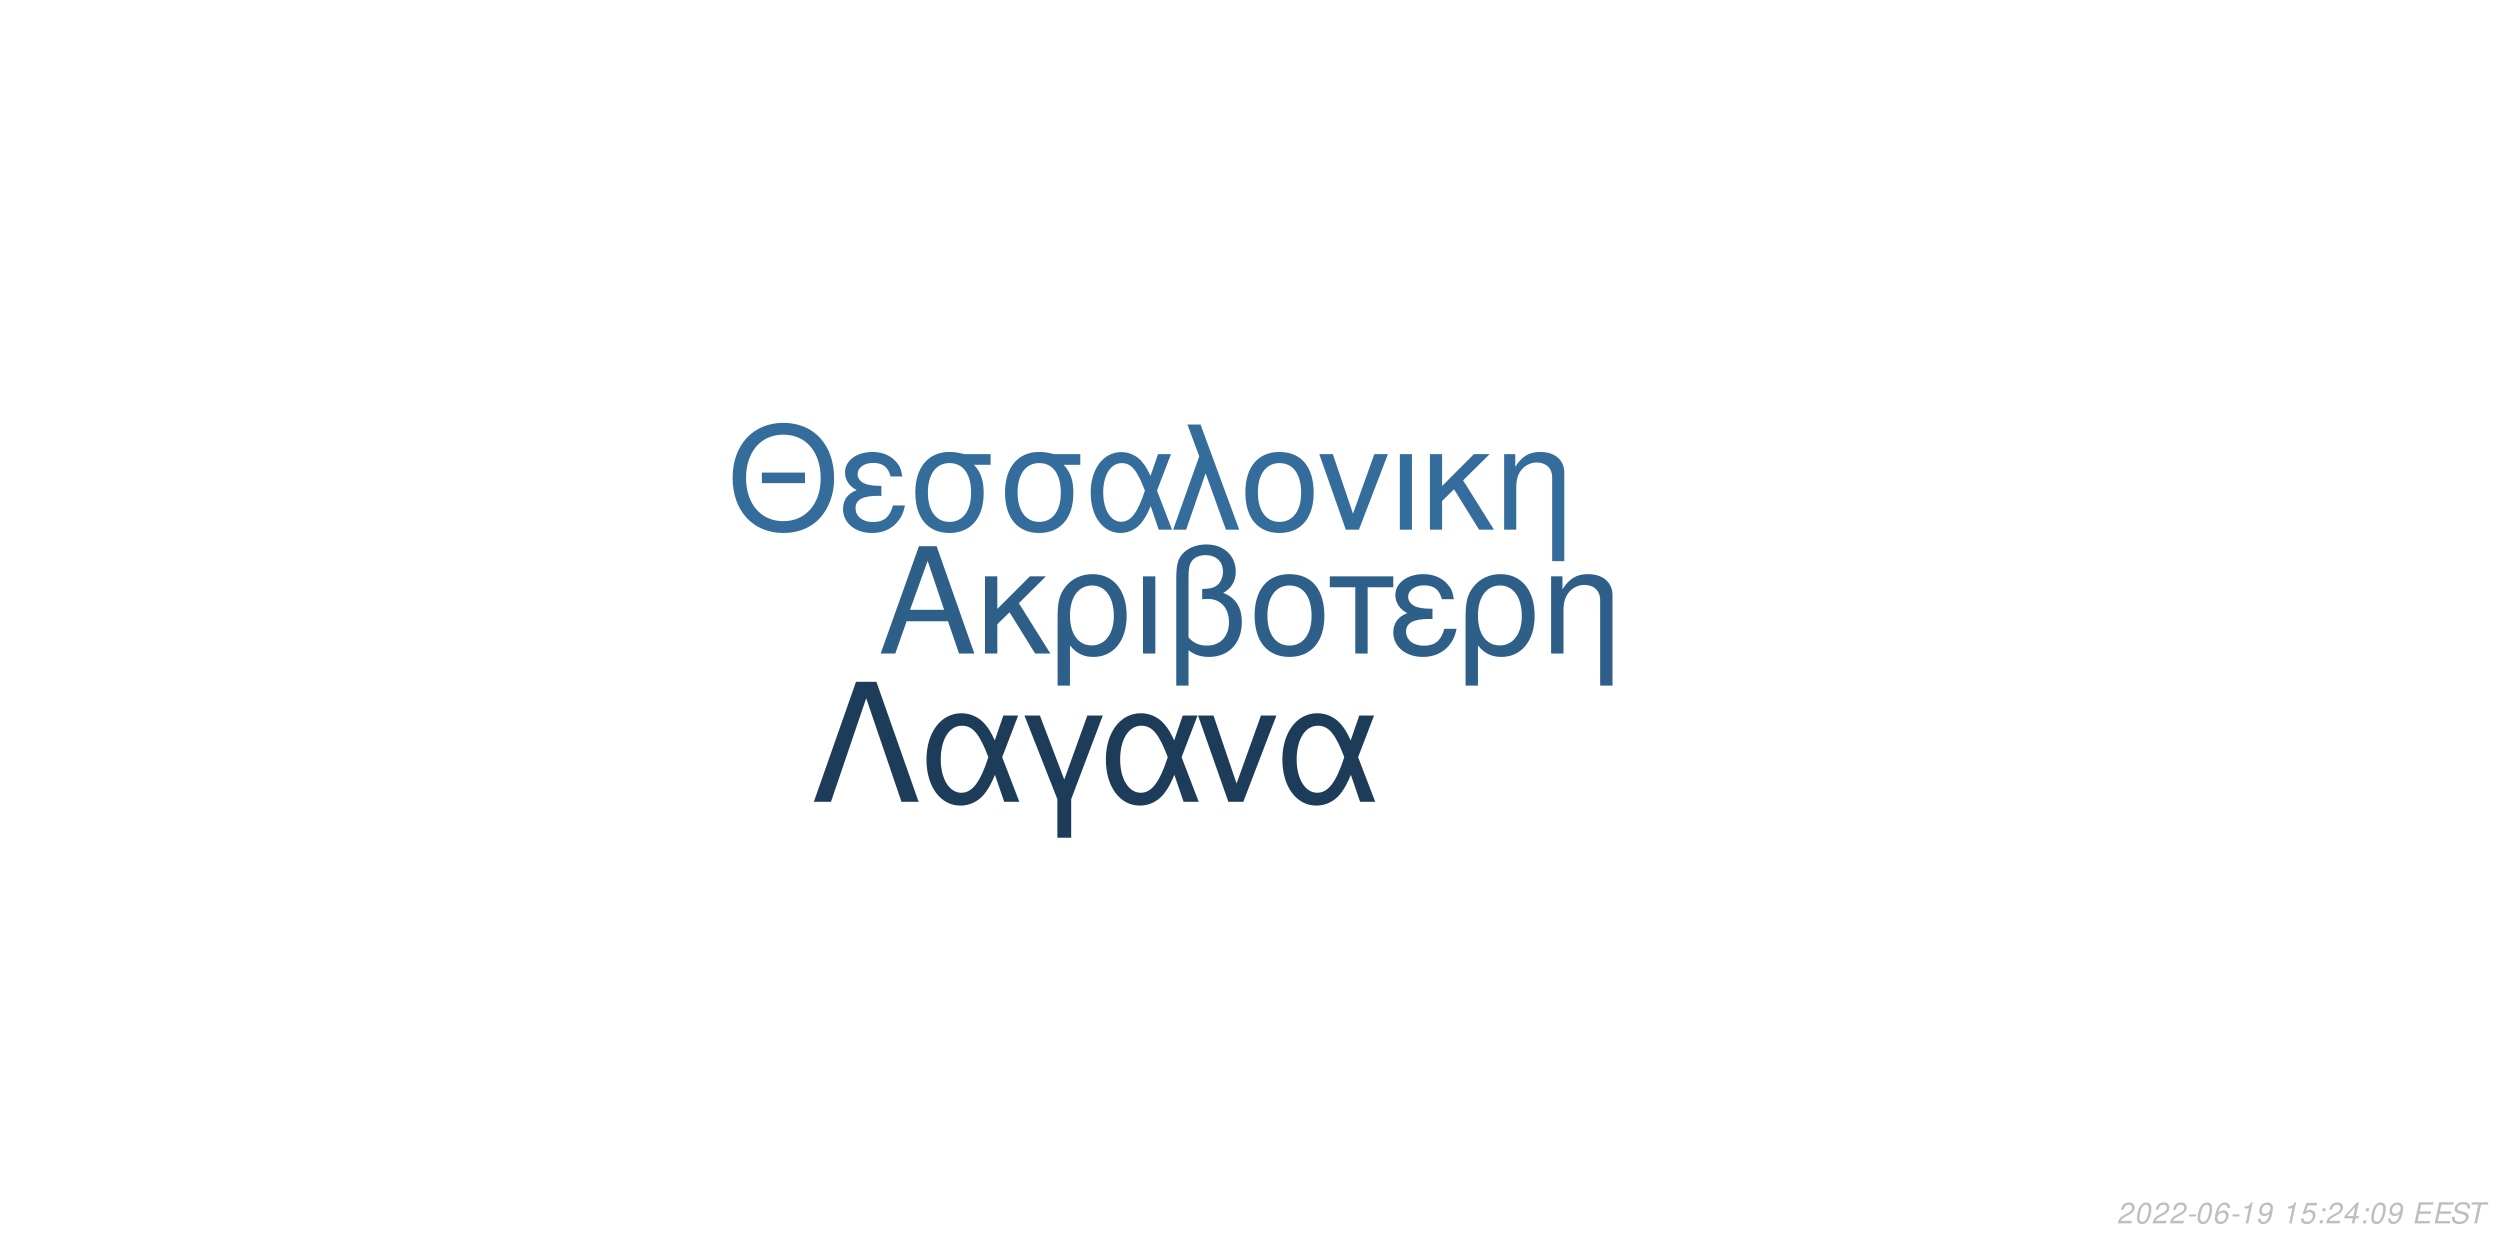
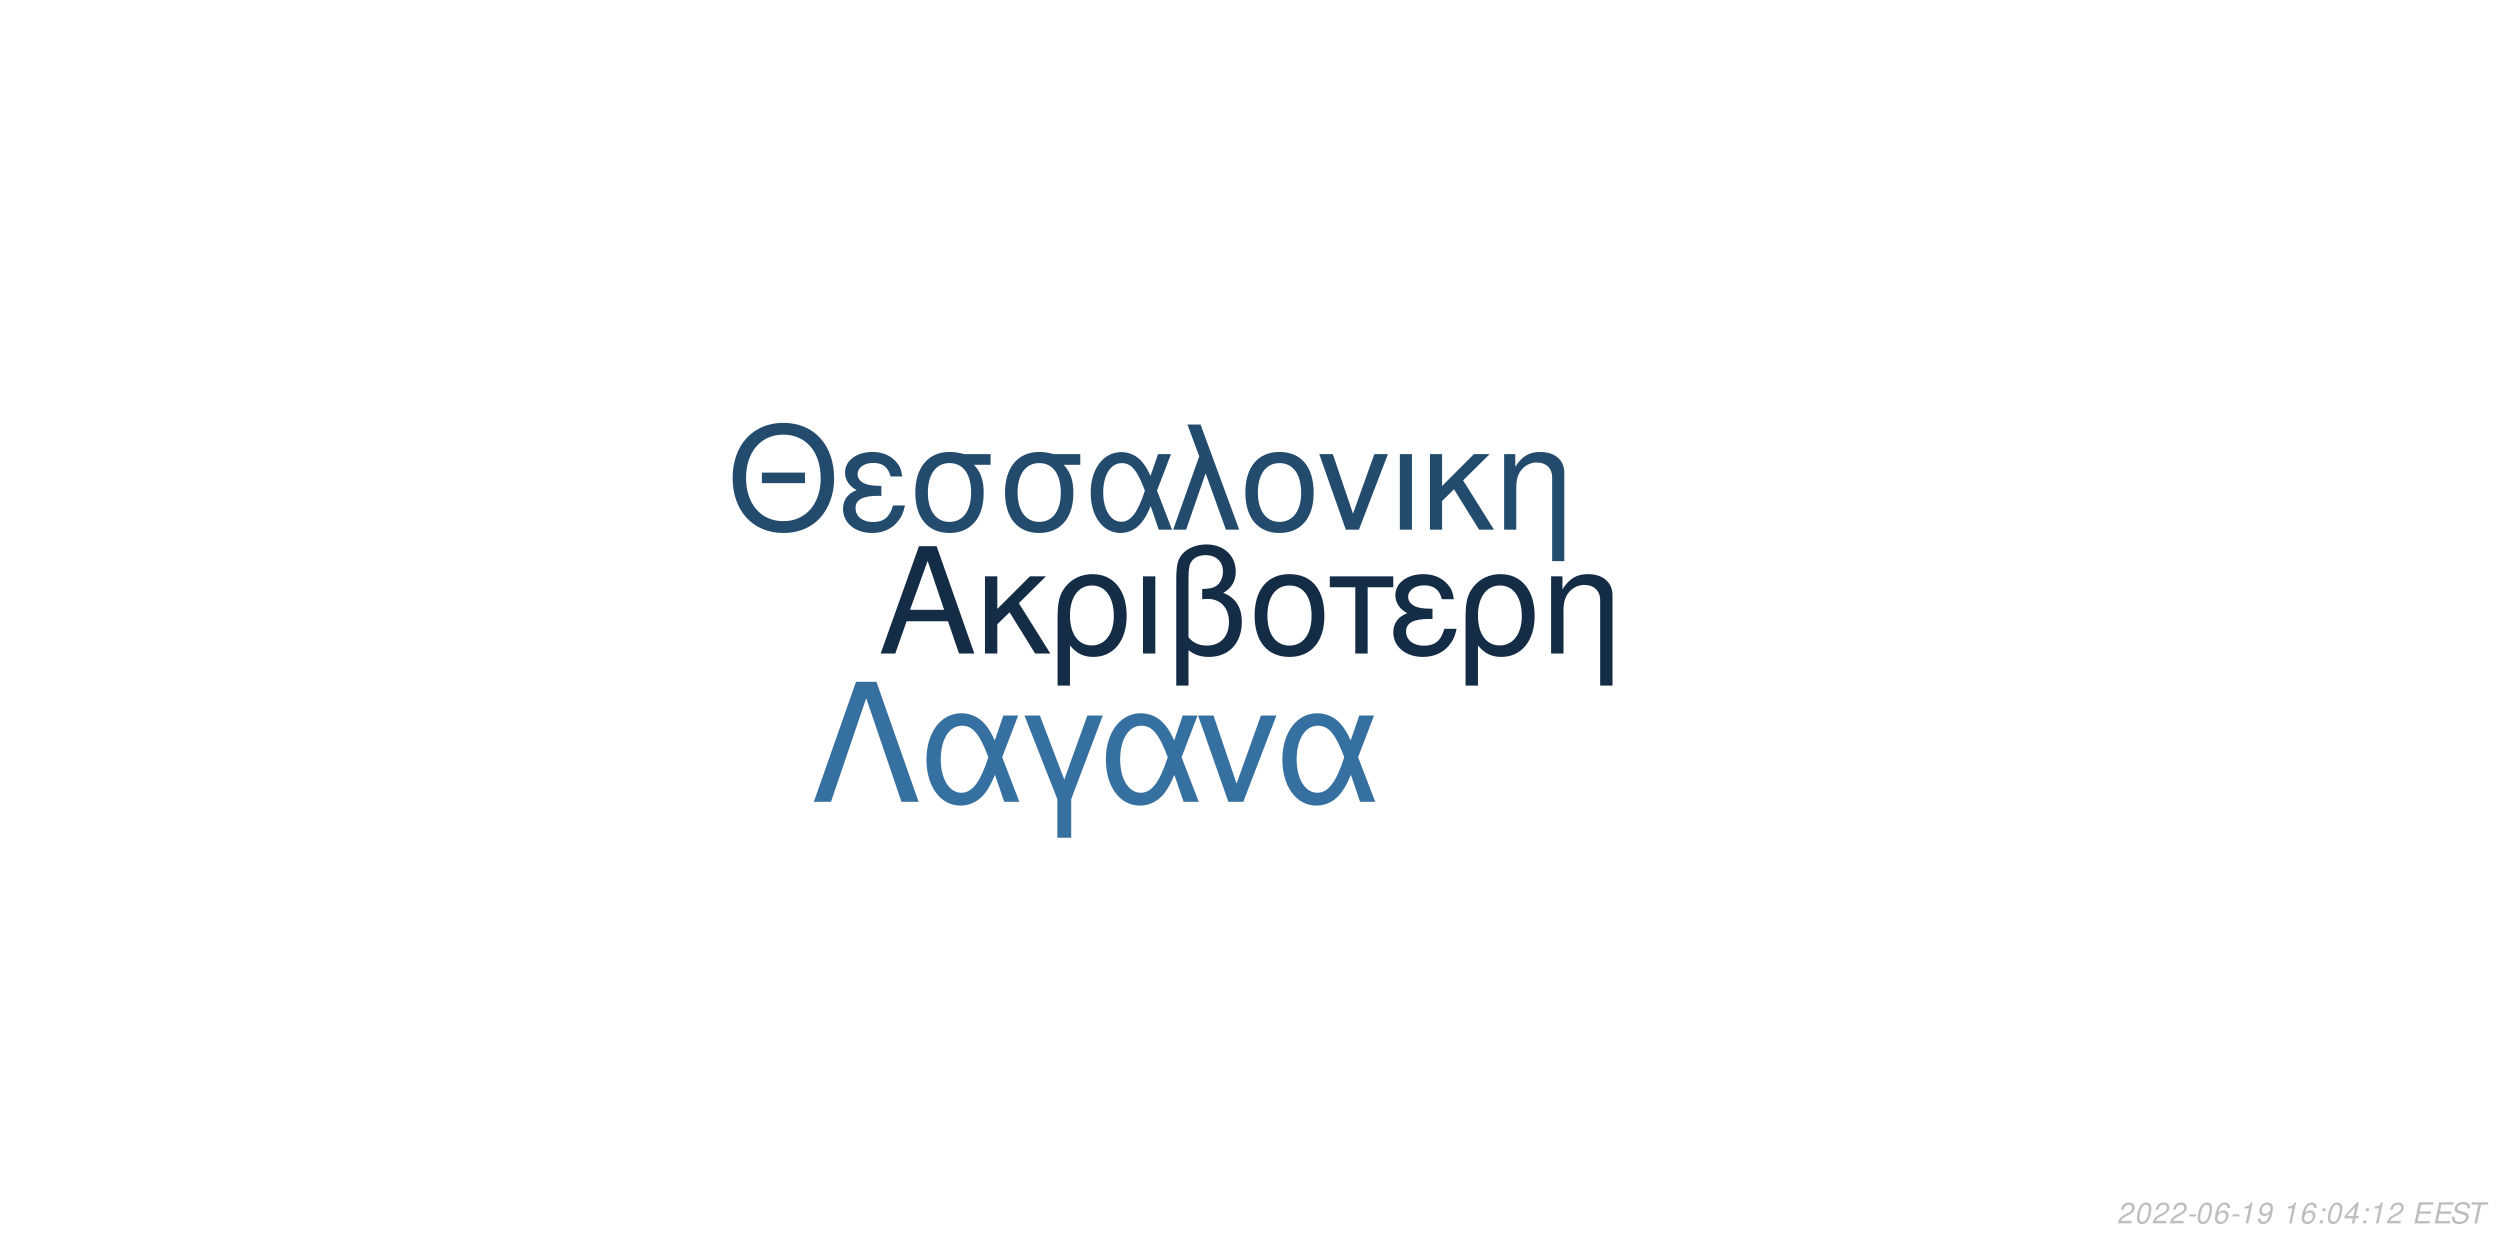
<svg xmlns="http://www.w3.org/2000/svg" xmlns:xlink="http://www.w3.org/1999/xlink" width="864pt" height="432pt" viewBox="0 0 864 432" version="1.1">
  <defs>
    <g>
      <symbol overflow="visible" id="glyph0-0">
        <path style="stroke:none;" d="" />
      </symbol>
      <symbol overflow="visible" id="glyph0-1">
        <path style="stroke:none;" d="M 24.125 -11.141 L 27.938 0 L 33.234 0 L 20.203 -37.094 L 14.094 -37.094 L 0.859 0 L 5.906 0 L 9.828 -11.141 Z M 22.797 -15.109 L 11 -15.109 L 17.094 -32.016 Z M 22.797 -15.109 " />
      </symbol>
      <symbol overflow="visible" id="glyph0-2">
        <path style="stroke:none;" d="M 7.172 -15.422 L 7.172 -26.672 L 2.906 -26.672 L 2.906 0 L 7.172 0 L 7.172 -10.125 L 11.406 -14.25 L 20.25 0 L 25.5 0 L 14.609 -17.406 L 23.969 -26.672 L 18.422 -26.672 Z M 7.172 -15.422 " />
      </symbol>
      <symbol overflow="visible" id="glyph0-3">
        <path style="stroke:none;" d="M 3 11.094 L 7.281 11.094 L 7.281 -2.797 C 9.516 -0.047 11.953 1.172 15.375 1.172 C 22.344 1.172 26.875 -4.422 26.875 -13.031 C 26.875 -21.891 22.297 -27.438 15.062 -27.438 C 11.297 -27.438 7.984 -25.906 5.797 -23.156 C 3.672 -20.516 3 -17.969 3 -12.359 Z M 14.906 -23.516 C 19.547 -23.516 22.438 -19.438 22.438 -12.922 C 22.438 -6.812 19.391 -2.797 14.812 -2.797 C 10.172 -2.797 7.281 -6.766 7.281 -13.125 C 7.281 -19.484 10.234 -23.516 14.906 -23.516 Z M 14.906 -23.516 " />
      </symbol>
      <symbol overflow="visible" id="glyph0-4">
        <path style="stroke:none;" d="M 3.516 0 L 7.781 0 L 7.781 -26.672 L 3.516 -26.672 Z M 3.516 0 " />
      </symbol>
      <symbol overflow="visible" id="glyph0-5">
        <path style="stroke:none;" d="M 4.016 11.094 L 8.25 11.094 L 8.25 -1.172 C 10.172 0.406 12.422 1.172 15.312 1.172 C 22.188 1.172 26.672 -3.609 26.672 -10.891 C 26.672 -15.984 24.578 -19.234 20.25 -20.969 C 23.109 -22.547 24.578 -25.031 24.578 -28.344 C 24.578 -33.844 20.406 -37.703 14.453 -37.703 C 10.938 -37.703 7.734 -36.391 6 -34.25 C 4.484 -32.422 4.016 -30.328 4.016 -25.391 Z M 8.25 -25.656 C 8.25 -29.359 8.5 -30.844 9.469 -32.062 C 10.375 -33.281 12.156 -34 14.094 -34 C 17.812 -34 20.156 -31.812 20.156 -28.297 C 20.156 -25.953 18.984 -23.812 17.297 -23.047 C 16.281 -22.547 15.469 -22.438 12.984 -22.297 L 12.984 -18.781 C 13.734 -18.828 14.344 -18.875 14.969 -18.875 C 19.344 -18.875 22.234 -15.719 22.234 -10.891 C 22.234 -5.906 19.281 -2.75 14.656 -2.75 C 11.953 -2.75 9.922 -3.609 8.25 -5.594 Z M 8.25 -25.656 " />
      </symbol>
      <symbol overflow="visible" id="glyph0-6">
        <path style="stroke:none;" d="M 14.094 -27.438 C 6.562 -27.438 2.094 -22.094 2.094 -13.125 C 2.094 -4.125 6.562 1.172 14.141 1.172 C 21.672 1.172 26.203 -4.172 26.203 -12.922 C 26.203 -22.188 21.828 -27.438 14.094 -27.438 Z M 14.141 -23.516 C 18.938 -23.516 21.781 -19.594 21.781 -12.984 C 21.781 -6.672 18.828 -2.75 14.141 -2.75 C 9.422 -2.75 6.516 -6.672 6.516 -13.125 C 6.516 -19.594 9.422 -23.516 14.141 -23.516 Z M 14.141 -23.516 " />
      </symbol>
      <symbol overflow="visible" id="glyph0-7">
        <path style="stroke:none;" d="M 7.891 0 L 12.156 0 L 12.156 -22.906 L 21.016 -22.906 L 21.016 -26.672 L -0.922 -26.672 L -0.922 -22.906 L 7.891 -22.906 Z M 7.891 0 " />
      </symbol>
      <symbol overflow="visible" id="glyph0-8">
        <path style="stroke:none;" d="M 14.562 -15.469 C 11.344 -15.469 9.562 -15.781 8.297 -16.438 C 6.922 -17.203 6.156 -18.328 6.156 -19.547 C 6.156 -21.891 8.453 -23.562 11.656 -23.562 C 15.062 -23.562 16.953 -22.094 17.812 -18.781 L 21.938 -18.781 C 21.578 -21.266 21.062 -22.5 19.797 -23.922 C 17.812 -26.203 14.906 -27.438 11.453 -27.438 C 5.797 -27.438 1.734 -24.375 1.734 -20.203 C 1.734 -17.609 3.156 -15.375 5.859 -13.938 C 2.797 -12.875 1.016 -10.484 1.016 -7.328 C 1.016 -2.391 5.297 1.172 11.25 1.172 C 14.969 1.172 17.906 -0.109 20.156 -2.641 C 21.578 -4.328 22.297 -5.797 22.906 -8.547 L 18.672 -8.547 C 17.5 -4.422 15.422 -2.703 11.609 -2.703 C 7.938 -2.703 5.438 -4.688 5.438 -7.578 C 5.438 -10.578 7.938 -11.953 13.484 -11.953 C 13.641 -11.953 14.094 -11.953 14.562 -11.906 Z M 14.562 -15.469 " />
      </symbol>
      <symbol overflow="visible" id="glyph0-9">
        <path style="stroke:none;" d="M 3.562 -26.672 L 3.562 0 L 7.844 0 L 7.844 -14.703 C 7.844 -17.906 8.5 -19.891 10.031 -21.531 C 11.406 -22.953 13.188 -23.719 15.062 -23.719 C 18.375 -23.719 20.516 -21.672 20.516 -18.469 L 20.516 11.094 L 24.781 11.094 L 24.781 -20.156 C 24.781 -24.578 21.469 -27.438 16.328 -27.438 C 12.359 -27.438 9.828 -25.906 7.484 -22.188 L 7.484 -26.672 Z M 3.562 -26.672 " />
      </symbol>
      <symbol overflow="visible" id="glyph1-0">
        <path style="stroke:none;" d="" />
      </symbol>
      <symbol overflow="visible" id="glyph1-1">
        <path style="stroke:none;" d="M 26.859 -19.734 L 11.953 -19.734 L 11.953 -16.094 L 26.859 -16.094 Z M 19.328 -36.922 C 8.922 -36.922 1.844 -29.25 1.844 -17.891 C 1.844 -6.484 8.875 1.141 19.391 1.141 C 23.812 1.141 27.703 -0.203 30.641 -2.688 C 34.578 -6.031 36.922 -11.656 36.922 -17.594 C 36.922 -29.297 30 -36.922 19.328 -36.922 Z M 19.328 -32.844 C 27.203 -32.844 32.281 -26.906 32.281 -17.688 C 32.281 -8.922 27.062 -2.938 19.391 -2.938 C 11.609 -2.938 6.484 -8.922 6.484 -17.891 C 6.484 -26.859 11.609 -32.844 19.328 -32.844 Z M 19.328 -32.844 " />
      </symbol>
      <symbol overflow="visible" id="glyph1-2">
        <path style="stroke:none;" d="M 14.25 -15.141 C 11.109 -15.141 9.375 -15.453 8.125 -16.094 C 6.781 -16.844 6.031 -17.938 6.031 -19.141 C 6.031 -21.422 8.266 -23.078 11.406 -23.078 C 14.75 -23.078 16.594 -21.625 17.438 -18.391 L 21.469 -18.391 C 21.125 -20.828 20.625 -22.031 19.391 -23.422 C 17.438 -25.656 14.594 -26.859 11.219 -26.859 C 5.688 -26.859 1.688 -23.875 1.688 -19.781 C 1.688 -17.234 3.094 -15.047 5.734 -13.656 C 2.734 -12.609 1 -10.266 1 -7.172 C 1 -2.344 5.188 1.141 11.016 1.141 C 14.656 1.141 17.547 -0.094 19.734 -2.594 C 21.125 -4.234 21.828 -5.688 22.422 -8.375 L 18.281 -8.375 C 17.141 -4.328 15.094 -2.641 11.359 -2.641 C 7.766 -2.641 5.328 -4.578 5.328 -7.422 C 5.328 -10.359 7.766 -11.703 13.203 -11.703 C 13.359 -11.703 13.797 -11.703 14.25 -11.656 Z M 14.25 -15.141 " />
      </symbol>
      <symbol overflow="visible" id="glyph1-3">
        <path style="stroke:none;" d="M 29 -26.109 L 19.938 -26.109 C 17.594 -26.703 16.438 -26.859 14.703 -26.859 C 7.469 -26.859 2.984 -21.469 2.984 -12.859 C 2.984 -4.031 7.375 1.141 14.797 1.141 C 22.172 1.141 26.609 -4.078 26.609 -12.656 C 26.609 -17.047 25.656 -19.828 23.266 -22.422 L 29 -22.422 Z M 14.797 -23.016 C 19.531 -23.016 22.266 -19.234 22.266 -12.75 C 22.266 -6.531 19.438 -2.688 14.797 -2.688 C 10.172 -2.688 7.328 -6.531 7.328 -12.859 C 7.328 -19.188 10.172 -23.016 14.797 -23.016 Z M 14.797 -23.016 " />
      </symbol>
      <symbol overflow="visible" id="glyph1-4">
        <path style="stroke:none;" d="M 29.344 -26.109 L 24.859 -26.109 L 22.266 -18.578 C 21.125 -21.031 20.484 -22.125 19.328 -23.469 C 17.547 -25.609 14.906 -26.812 12.156 -26.812 C 5.984 -26.812 1.594 -20.984 1.594 -12.812 C 1.594 -4.578 5.828 1.141 11.906 1.141 C 14.953 1.141 17.734 -0.344 19.625 -3.047 C 20.672 -4.531 21.281 -5.688 22.328 -8.172 L 25.109 0 L 29.703 0 L 24.516 -13.5 Z M 20.328 -13.5 C 17.891 -5.922 15.453 -2.734 12.156 -2.734 C 8.516 -2.734 5.922 -6.922 5.922 -12.812 C 5.922 -18.938 8.516 -23.016 12.359 -23.016 C 15.594 -23.016 17.688 -20.531 20.328 -13.5 Z M 20.328 -13.5 " />
      </symbol>
      <symbol overflow="visible" id="glyph1-5">
        <path style="stroke:none;" d="M 1.094 0 L 5.578 0 L 12.312 -19.484 L 19.328 0 L 23.922 0 L 10.562 -36.328 L 6.031 -36.328 L 10.109 -25.359 Z M 1.094 0 " />
      </symbol>
      <symbol overflow="visible" id="glyph1-6">
        <path style="stroke:none;" d="M 13.797 -26.859 C 6.422 -26.859 2.047 -21.625 2.047 -12.859 C 2.047 -4.031 6.422 1.141 13.859 1.141 C 21.234 1.141 25.656 -4.078 25.656 -12.656 C 25.656 -21.719 21.375 -26.859 13.797 -26.859 Z M 13.859 -23.016 C 18.531 -23.016 21.328 -19.188 21.328 -12.703 C 21.328 -6.531 18.438 -2.688 13.859 -2.688 C 9.219 -2.688 6.375 -6.531 6.375 -12.859 C 6.375 -19.188 9.219 -23.016 13.859 -23.016 Z M 13.859 -23.016 " />
      </symbol>
      <symbol overflow="visible" id="glyph1-7">
        <path style="stroke:none;" d="M 14.297 0 L 24.312 -26.109 L 19.625 -26.109 L 12.25 -5.531 L 5.281 -26.109 L 0.594 -26.109 L 9.766 0 Z M 14.297 0 " />
      </symbol>
      <symbol overflow="visible" id="glyph1-8">
        <path style="stroke:none;" d="M 3.438 0 L 7.625 0 L 7.625 -26.109 L 3.438 -26.109 Z M 3.438 0 " />
      </symbol>
      <symbol overflow="visible" id="glyph1-9">
        <path style="stroke:none;" d="M 7.031 -15.094 L 7.031 -26.109 L 2.844 -26.109 L 2.844 0 L 7.031 0 L 7.031 -9.922 L 11.156 -13.953 L 19.828 0 L 24.969 0 L 14.297 -17.047 L 23.469 -26.109 L 18.031 -26.109 Z M 7.031 -15.094 " />
      </symbol>
      <symbol overflow="visible" id="glyph1-10">
        <path style="stroke:none;" d="M 3.484 -26.109 L 3.484 0 L 7.672 0 L 7.672 -14.406 C 7.672 -17.547 8.328 -19.484 9.812 -21.078 C 11.156 -22.469 12.906 -23.219 14.75 -23.219 C 17.984 -23.219 20.078 -21.234 20.078 -18.094 L 20.078 10.859 L 24.266 10.859 L 24.266 -19.734 C 24.266 -24.062 21.031 -26.859 16 -26.859 C 12.109 -26.859 9.609 -25.359 7.328 -21.719 L 7.328 -26.109 Z M 3.484 -26.109 " />
      </symbol>
      <symbol overflow="visible" id="glyph2-0">
        <path style="stroke:none;" d="" />
      </symbol>
      <symbol overflow="visible" id="glyph2-1">
        <path style="stroke:none;" d="M 22.531 -41.484 L 15.484 -41.484 L 0.906 0 L 6.828 0 L 19 -35.797 L 31.188 0 L 37.109 0 Z M 22.531 -41.484 " />
      </symbol>
      <symbol overflow="visible" id="glyph2-2">
        <path style="stroke:none;" d="M 33.516 -29.812 L 28.391 -29.812 L 25.438 -21.219 C 24.125 -24.016 23.391 -25.266 22.078 -26.797 C 20.031 -29.25 17.016 -30.609 13.891 -30.609 C 6.828 -30.609 1.828 -23.953 1.828 -14.625 C 1.828 -5.234 6.656 1.312 13.594 1.312 C 17.078 1.312 20.266 -0.391 22.422 -3.469 C 23.609 -5.172 24.297 -6.484 25.5 -9.328 L 28.688 0 L 33.922 0 L 28 -15.422 Z M 23.219 -15.422 C 20.422 -6.766 17.641 -3.125 13.891 -3.125 C 9.734 -3.125 6.766 -7.906 6.766 -14.625 C 6.766 -21.625 9.734 -26.297 14.109 -26.297 C 17.812 -26.297 20.203 -23.453 23.219 -15.422 Z M 23.219 -15.422 " />
      </symbol>
      <symbol overflow="visible" id="glyph2-3">
        <path style="stroke:none;" d="M 12.062 12.406 L 16.844 12.406 L 16.844 -0.906 L 27.766 -29.812 L 22.422 -29.812 L 14.453 -7.688 L 6.031 -29.812 L 0.688 -29.812 L 12.062 -0.906 Z M 12.062 12.406 " />
      </symbol>
      <symbol overflow="visible" id="glyph2-4">
        <path style="stroke:none;" d="M 16.328 0 L 27.766 -29.812 L 22.422 -29.812 L 14 -6.312 L 6.031 -29.812 L 0.688 -29.812 L 11.156 0 Z M 16.328 0 " />
      </symbol>
      <symbol overflow="visible" id="glyph3-0">
        <path style="stroke:none;" d="" />
      </symbol>
      <symbol overflow="visible" id="glyph3-1">
        <path style="stroke:none;" d="M 5.234 -0.875 L 1.469 -0.875 C 1.641 -1.375 2.203 -1.891 3.109 -2.344 L 4.234 -2.938 C 5.562 -3.625 6.219 -4.469 6.219 -5.484 C 6.219 -5.938 6.062 -6.359 5.797 -6.656 C 5.469 -7.047 4.984 -7.234 4.312 -7.234 C 2.766 -7.234 1.891 -6.453 1.484 -4.734 L 2.375 -4.734 C 2.484 -5.188 2.609 -5.484 2.797 -5.75 C 3.094 -6.203 3.609 -6.453 4.188 -6.453 C 4.891 -6.453 5.344 -6.031 5.344 -5.375 C 5.344 -4.703 4.859 -4.094 4.016 -3.656 L 2.984 -3.125 C 1.234 -2.188 0.797 -1.656 0.344 -0.016 L 5.047 -0.016 Z M 5.234 -0.875 " />
      </symbol>
      <symbol overflow="visible" id="glyph3-2">
        <path style="stroke:none;" d="M 4.203 -7.234 C 3.375 -7.234 2.688 -6.812 2.125 -5.984 C 1.484 -5.047 0.984 -3.188 0.984 -1.734 C 0.984 -1.109 1.172 -0.562 1.484 -0.266 C 1.797 0.047 2.281 0.234 2.766 0.234 C 3.625 0.234 4.281 -0.156 4.859 -1.016 C 5.516 -1.953 6 -3.797 6 -5.266 C 6 -6.5 5.328 -7.234 4.203 -7.234 Z M 4.094 -6.453 C 4.734 -6.453 5.125 -5.984 5.125 -5.156 C 5.125 -4.203 4.781 -2.625 4.406 -1.812 C 3.984 -0.938 3.516 -0.547 2.875 -0.547 C 2.25 -0.547 1.875 -1.031 1.875 -1.828 C 1.875 -2.797 2.203 -4.344 2.594 -5.203 C 2.984 -6.047 3.453 -6.453 4.094 -6.453 Z M 4.094 -6.453 " />
      </symbol>
      <symbol overflow="visible" id="glyph3-3">
        <path style="stroke:none;" d="M 3.516 -3.125 L 1.125 -3.125 L 0.969 -2.406 L 3.359 -2.406 Z M 3.516 -3.125 " />
      </symbol>
      <symbol overflow="visible" id="glyph3-4">
        <path style="stroke:none;" d="M 6.125 -5.344 L 6.141 -5.625 C 6.141 -6.609 5.453 -7.234 4.391 -7.234 C 3.438 -7.234 2.641 -6.719 2.016 -5.703 C 1.422 -4.781 0.938 -2.953 0.938 -1.688 C 0.938 -0.516 1.688 0.234 2.859 0.234 C 3.703 0.234 4.438 -0.156 5 -0.875 C 5.406 -1.422 5.672 -2.156 5.672 -2.766 C 5.672 -3.812 4.969 -4.5 3.906 -4.5 C 3.234 -4.5 2.672 -4.234 2.094 -3.625 C 2.406 -5.375 3.234 -6.453 4.25 -6.453 C 4.703 -6.453 5.062 -6.234 5.172 -5.844 C 5.203 -5.719 5.234 -5.578 5.25 -5.344 Z M 3.656 -3.734 C 4.344 -3.734 4.797 -3.281 4.797 -2.625 C 4.797 -1.469 3.984 -0.547 2.984 -0.547 C 2.297 -0.547 1.812 -1.047 1.812 -1.766 C 1.812 -2.859 2.625 -3.734 3.656 -3.734 Z M 3.656 -3.734 " />
      </symbol>
      <symbol overflow="visible" id="glyph3-5">
        <path style="stroke:none;" d="M 3.703 -5.188 L 2.594 0 L 3.469 0 L 5.016 -7.234 L 4.438 -7.234 C 3.906 -6.156 3.688 -6.016 2.234 -5.812 L 2.109 -5.188 Z M 3.703 -5.188 " />
      </symbol>
      <symbol overflow="visible" id="glyph3-6">
        <path style="stroke:none;" d="M 0.844 -1.656 C 0.844 -1.547 0.844 -1.438 0.844 -1.375 C 0.844 -0.406 1.531 0.234 2.578 0.234 C 3.203 0.234 3.766 0.016 4.297 -0.438 C 4.938 -1 5.312 -1.656 5.594 -2.719 C 5.844 -3.672 6.016 -4.766 6.016 -5.375 C 6.016 -5.844 5.844 -6.328 5.547 -6.656 C 5.203 -7.031 4.703 -7.234 4.062 -7.234 C 2.516 -7.234 1.297 -5.938 1.297 -4.266 C 1.297 -3.203 1.984 -2.547 3.047 -2.547 C 3.484 -2.547 3.953 -2.672 4.281 -2.891 C 4.406 -2.984 4.547 -3.078 4.828 -3.344 C 4.438 -1.484 3.703 -0.547 2.703 -0.547 C 2.109 -0.547 1.719 -0.938 1.719 -1.547 L 1.719 -1.656 Z M 3.953 -6.453 C 4.625 -6.453 5.141 -5.953 5.141 -5.281 C 5.141 -4.188 4.312 -3.312 3.297 -3.312 C 2.594 -3.312 2.172 -3.734 2.172 -4.453 C 2.172 -5.562 2.984 -6.453 3.953 -6.453 Z M 3.953 -6.453 " />
      </symbol>
      <symbol overflow="visible" id="glyph3-7">
        <path style="stroke:none;" d="" />
      </symbol>
      <symbol overflow="visible" id="glyph3-8">
-         <path style="stroke:none;" d="M 6.297 -7.094 L 2.594 -7.094 L 1.234 -3.234 L 2.047 -3.234 C 2.656 -3.766 2.938 -3.906 3.531 -3.906 C 4.328 -3.906 4.797 -3.453 4.797 -2.688 C 4.797 -1.438 3.969 -0.547 2.828 -0.547 C 2.031 -0.547 1.609 -0.938 1.578 -1.734 L 0.703 -1.734 L 0.703 -1.516 C 0.703 -0.938 0.844 -0.547 1.188 -0.266 C 1.562 0.062 2.078 0.234 2.703 0.234 C 3.656 0.234 4.391 -0.156 4.984 -0.922 C 5.422 -1.5 5.672 -2.234 5.672 -2.953 C 5.672 -4 4.938 -4.672 3.812 -4.672 C 3.328 -4.672 2.906 -4.547 2.406 -4.234 L 3.109 -6.219 L 6.109 -6.219 Z M 6.297 -7.094 " />
+         <path style="stroke:none;" d="M 2.359 -1.031 L 1.312 -1.031 L 1.094 0 L 2.141 0 Z M 3.266 -5.234 L 2.219 -5.234 L 2 -4.203 L 3.047 -4.203 Z M 3.266 -5.234 " />
      </symbol>
      <symbol overflow="visible" id="glyph3-9">
-         <path style="stroke:none;" d="M 2.359 -1.031 L 1.312 -1.031 L 1.094 0 L 2.141 0 Z M 3.266 -5.234 L 2.219 -5.234 L 2 -4.203 L 3.047 -4.203 Z M 3.266 -5.234 " />
+         <path style="stroke:none;" d="M 3.625 -1.75 L 3.266 0 L 4.141 0 L 4.516 -1.75 L 5.562 -1.75 L 5.734 -2.531 L 4.688 -2.531 L 5.688 -7.234 L 5.016 -7.234 L 0.844 -2.672 L 0.641 -1.75 Z M 3.797 -2.531 L 1.594 -2.531 L 4.469 -5.703 Z M 3.797 -2.531 " />
      </symbol>
      <symbol overflow="visible" id="glyph3-10">
-         <path style="stroke:none;" d="M 3.625 -1.75 L 3.266 0 L 4.141 0 L 4.516 -1.75 L 5.562 -1.75 L 5.734 -2.531 L 4.688 -2.531 L 5.688 -7.234 L 5.016 -7.234 L 0.844 -2.672 L 0.641 -1.75 Z M 3.797 -2.531 L 1.594 -2.531 L 4.469 -5.703 Z M 3.797 -2.531 " />
+         <path style="stroke:none;" d="M 2.547 -3.312 L 6.5 -3.312 L 6.688 -4.141 L 2.719 -4.141 L 3.219 -6.469 L 7.344 -6.469 L 7.516 -7.297 L 2.453 -7.297 L 0.906 0 L 6.125 0 L 6.297 -0.812 L 2.016 -0.812 Z M 2.547 -3.312 " />
      </symbol>
      <symbol overflow="visible" id="glyph3-11">
-         <path style="stroke:none;" d="M 2.547 -3.312 L 6.5 -3.312 L 6.688 -4.141 L 2.719 -4.141 L 3.219 -6.469 L 7.344 -6.469 L 7.516 -7.297 L 2.453 -7.297 L 0.906 0 L 6.125 0 L 6.297 -0.812 L 2.016 -0.812 Z M 2.547 -3.312 " />
+         <path style="stroke:none;" d="M 7.062 -5.156 C 7.125 -5.438 7.141 -5.562 7.141 -5.703 C 7.141 -6.156 6.938 -6.594 6.594 -6.891 C 6.188 -7.25 5.656 -7.406 4.875 -7.406 C 3.844 -7.406 3.047 -7.125 2.5 -6.562 C 2.094 -6.141 1.781 -5.438 1.781 -4.922 C 1.781 -4.297 2.219 -3.766 2.891 -3.562 L 4.594 -3.094 C 5.406 -2.859 5.734 -2.578 5.734 -2.094 C 5.734 -1.781 5.547 -1.406 5.266 -1.141 C 4.844 -0.766 4.266 -0.578 3.453 -0.578 C 2.328 -0.578 1.812 -0.984 1.812 -1.906 C 1.812 -2.047 1.812 -2.125 1.844 -2.312 L 0.984 -2.312 C 0.906 -2.062 0.891 -1.906 0.891 -1.688 C 0.891 -0.484 1.797 0.234 3.297 0.234 C 4.359 0.234 5.234 -0.062 5.812 -0.609 C 6.344 -1.078 6.688 -1.797 6.688 -2.375 C 6.688 -2.641 6.609 -2.906 6.453 -3.156 C 6.234 -3.5 5.938 -3.703 5.469 -3.828 L 3.75 -4.312 C 2.984 -4.547 2.734 -4.734 2.734 -5.188 C 2.734 -5.547 2.875 -5.844 3.188 -6.109 C 3.547 -6.438 4.031 -6.594 4.703 -6.594 C 5.266 -6.594 5.688 -6.484 5.906 -6.297 C 6.094 -6.125 6.219 -5.797 6.219 -5.516 C 6.219 -5.422 6.203 -5.344 6.188 -5.156 Z M 7.062 -5.156 " />
      </symbol>
      <symbol overflow="visible" id="glyph3-12">
-         <path style="stroke:none;" d="M 7.062 -5.156 C 7.125 -5.438 7.141 -5.562 7.141 -5.703 C 7.141 -6.156 6.938 -6.594 6.594 -6.891 C 6.188 -7.25 5.656 -7.406 4.875 -7.406 C 3.844 -7.406 3.047 -7.125 2.5 -6.562 C 2.094 -6.141 1.781 -5.438 1.781 -4.922 C 1.781 -4.297 2.219 -3.766 2.891 -3.562 L 4.594 -3.094 C 5.406 -2.859 5.734 -2.578 5.734 -2.094 C 5.734 -1.781 5.547 -1.406 5.266 -1.141 C 4.844 -0.766 4.266 -0.578 3.453 -0.578 C 2.328 -0.578 1.812 -0.984 1.812 -1.906 C 1.812 -2.047 1.812 -2.125 1.844 -2.312 L 0.984 -2.312 C 0.906 -2.062 0.891 -1.906 0.891 -1.688 C 0.891 -0.484 1.797 0.234 3.297 0.234 C 4.359 0.234 5.234 -0.062 5.812 -0.609 C 6.344 -1.078 6.688 -1.797 6.688 -2.375 C 6.688 -2.641 6.609 -2.906 6.453 -3.156 C 6.234 -3.5 5.938 -3.703 5.469 -3.828 L 3.75 -4.312 C 2.984 -4.547 2.734 -4.734 2.734 -5.188 C 2.734 -5.547 2.875 -5.844 3.188 -6.109 C 3.547 -6.438 4.031 -6.594 4.703 -6.594 C 5.266 -6.594 5.688 -6.484 5.906 -6.297 C 6.094 -6.125 6.219 -5.797 6.219 -5.516 C 6.219 -5.422 6.203 -5.344 6.188 -5.156 Z M 7.062 -5.156 " />
-       </symbol>
-       <symbol overflow="visible" id="glyph3-13">
        <path style="stroke:none;" d="M 4.938 -6.469 L 7.312 -6.469 L 7.484 -7.297 L 1.75 -7.297 L 1.578 -6.469 L 3.984 -6.469 L 2.609 0 L 3.547 0 Z M 4.938 -6.469 " />
      </symbol>
    </g>
  </defs>
  <g id="surface1">
    <rect x="0" y="0" width="864" height="432" style="fill:rgb(100%,100%,100%);fill-opacity:1;stroke:none;" />
-     <g style="fill:rgb(17.647%,37.255%,53.725%);fill-opacity:1;">
+     <g style="fill:rgb(7.843%,17.255%,27.059%);fill-opacity:1;">
      <use xlink:href="#glyph0-1" x="303.5" y="225.861" />
      <use xlink:href="#glyph0-2" x="337.5" y="225.861" />
      <use xlink:href="#glyph0-3" x="362.5" y="225.861" />
      <use xlink:href="#glyph0-4" x="391.5" y="225.861" />
      <use xlink:href="#glyph0-5" x="402.5" y="225.861" />
      <use xlink:href="#glyph0-6" x="431.5" y="225.861" />
      <use xlink:href="#glyph0-7" x="460.5" y="225.861" />
      <use xlink:href="#glyph0-8" x="480.5" y="225.861" />
      <use xlink:href="#glyph0-3" x="503.5" y="225.861" />
      <use xlink:href="#glyph0-9" x="532.5" y="225.861" />
    </g>
-     <g style="fill:rgb(20.392%,42.745%,60.784%);fill-opacity:1;">
+     <g style="fill:rgb(13.725%,29.412%,42.745%);fill-opacity:1;">
      <use xlink:href="#glyph1-1" x="251.348" y="183.058" />
      <use xlink:href="#glyph1-2" x="290.348" y="183.058" />
      <use xlink:href="#glyph1-3" x="313.348" y="183.058" />
      <use xlink:href="#glyph1-3" x="344.348" y="183.058" />
      <use xlink:href="#glyph1-4" x="375.348" y="183.058" />
      <use xlink:href="#glyph1-5" x="404.348" y="183.058" />
      <use xlink:href="#glyph1-6" x="428.348" y="183.058" />
      <use xlink:href="#glyph1-7" x="455.348" y="183.058" />
      <use xlink:href="#glyph1-8" x="480.348" y="183.058" />
      <use xlink:href="#glyph1-9" x="491.348" y="183.058" />
      <use xlink:href="#glyph1-10" x="516.348" y="183.058" />
    </g>
-     <g style="fill:rgb(10.98%,23.529%,35.294%);fill-opacity:1;">
+     <g style="fill:rgb(21.176%,43.922%,62.745%);fill-opacity:1;">
      <use xlink:href="#glyph2-1" x="280.359" y="277.105" />
      <use xlink:href="#glyph2-2" x="318.359" y="277.105" />
      <use xlink:href="#glyph2-3" x="353.359" y="277.105" />
      <use xlink:href="#glyph2-2" x="380.359" y="277.105" />
      <use xlink:href="#glyph2-4" x="413.359" y="277.105" />
      <use xlink:href="#glyph2-2" x="441.359" y="277.105" />
    </g>
    <g style="fill:rgb(74.51%,74.51%,74.51%);fill-opacity:1;">
      <use xlink:href="#glyph3-1" x="731.52" y="422.81" />
      <use xlink:href="#glyph3-2" x="737.52" y="422.81" />
      <use xlink:href="#glyph3-1" x="743.52" y="422.81" />
      <use xlink:href="#glyph3-1" x="749.52" y="422.81" />
      <use xlink:href="#glyph3-3" x="755.52" y="422.81" />
      <use xlink:href="#glyph3-2" x="758.52" y="422.81" />
      <use xlink:href="#glyph3-4" x="764.52" y="422.81" />
      <use xlink:href="#glyph3-3" x="770.52" y="422.81" />
      <use xlink:href="#glyph3-5" x="773.52" y="422.81" />
      <use xlink:href="#glyph3-6" x="779.52" y="422.81" />
      <use xlink:href="#glyph3-7" x="785.52" y="422.81" />
      <use xlink:href="#glyph3-5" x="788.52" y="422.81" />
-       <use xlink:href="#glyph3-8" x="794.52" y="422.81" />
-       <use xlink:href="#glyph3-9" x="800.52" y="422.81" />
-       <use xlink:href="#glyph3-1" x="803.52" y="422.81" />
-       <use xlink:href="#glyph3-10" x="809.52" y="422.81" />
-       <use xlink:href="#glyph3-9" x="815.52" y="422.81" />
-       <use xlink:href="#glyph3-2" x="818.52" y="422.81" />
-       <use xlink:href="#glyph3-6" x="824.52" y="422.81" />
+       <use xlink:href="#glyph3-4" x="794.52" y="422.81" />
+       <use xlink:href="#glyph3-8" x="800.52" y="422.81" />
+       <use xlink:href="#glyph3-2" x="803.52" y="422.81" />
+       <use xlink:href="#glyph3-9" x="809.52" y="422.81" />
+       <use xlink:href="#glyph3-8" x="815.52" y="422.81" />
+       <use xlink:href="#glyph3-5" x="818.52" y="422.81" />
+       <use xlink:href="#glyph3-1" x="824.52" y="422.81" />
      <use xlink:href="#glyph3-7" x="830.52" y="422.81" />
-       <use xlink:href="#glyph3-11" x="833.52" y="422.81" />
-       <use xlink:href="#glyph3-11" x="840.52" y="422.81" />
-       <use xlink:href="#glyph3-12" x="846.52" y="422.81" />
-       <use xlink:href="#glyph3-13" x="852.52" y="422.81" />
+       <use xlink:href="#glyph3-10" x="833.52" y="422.81" />
+       <use xlink:href="#glyph3-10" x="840.52" y="422.81" />
+       <use xlink:href="#glyph3-11" x="846.52" y="422.81" />
+       <use xlink:href="#glyph3-12" x="852.52" y="422.81" />
    </g>
  </g>
</svg>
